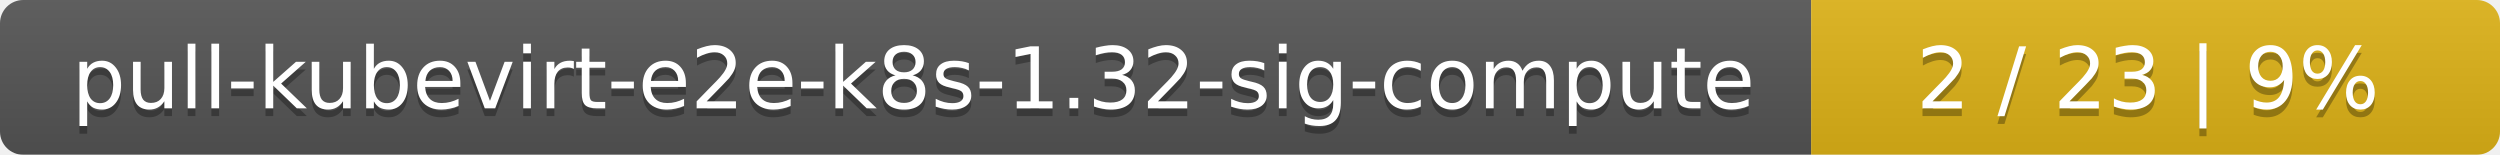
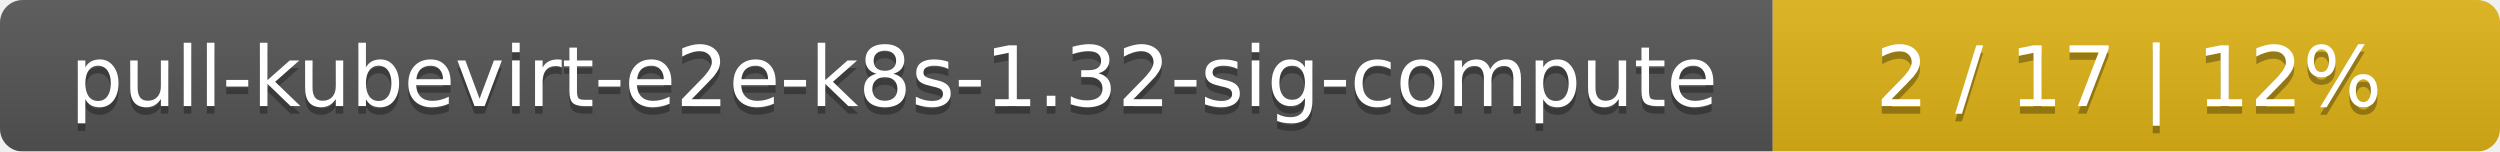
- <svg xmlns="http://www.w3.org/2000/svg" width="323" height="20">
+ <svg xmlns="http://www.w3.org/2000/svg" width="330" height="20">
  <linearGradient id="smooth" x2="0" y2="100%">
    <stop offset="0" stop-color="#bbb" stop-opacity=".1" />
    <stop offset="1" stop-opacity=".1" />
  </linearGradient>
  <mask id="round">
-     <rect width="323" height="20" rx="3" fill="#fff" />
+     <rect width="330" height="20" rx="3" fill="#fff" />
  </mask>
  <g mask="url(#round)">
    <rect width="234" height="20" fill="#555" />
-     <rect x="234" width="89" height="20" fill="#dfb317" />
-     <rect width="323" height="20" fill="url(#smooth)" />
+     <rect x="234" width="96" height="20" fill="#dfb317" />
+     <rect width="330" height="20" fill="url(#smooth)" />
  </g>
  <g fill="#fff" text-anchor="middle" font-family="DejaVu Sans,Verdana,Geneva,sans-serif" font-size="11">
    <text x="118" y="15" fill="#010101" fill-opacity=".3">pull-kubevirt-e2e-k8s-1.32-sig-compute</text>
    <text x="118" y="14">pull-kubevirt-e2e-k8s-1.32-sig-compute</text>
-     <text x="277.5" y="15" fill="#010101" fill-opacity=".3">2 / 23    |    9%</text>
-     <text x="277.5" y="14">2 / 23    |    9%</text>
+     <text x="281" y="15" fill="#010101" fill-opacity=".3">2 / 17    |    12%</text>
+     <text x="281" y="14">2 / 17    |    12%</text>
  </g>
</svg>
